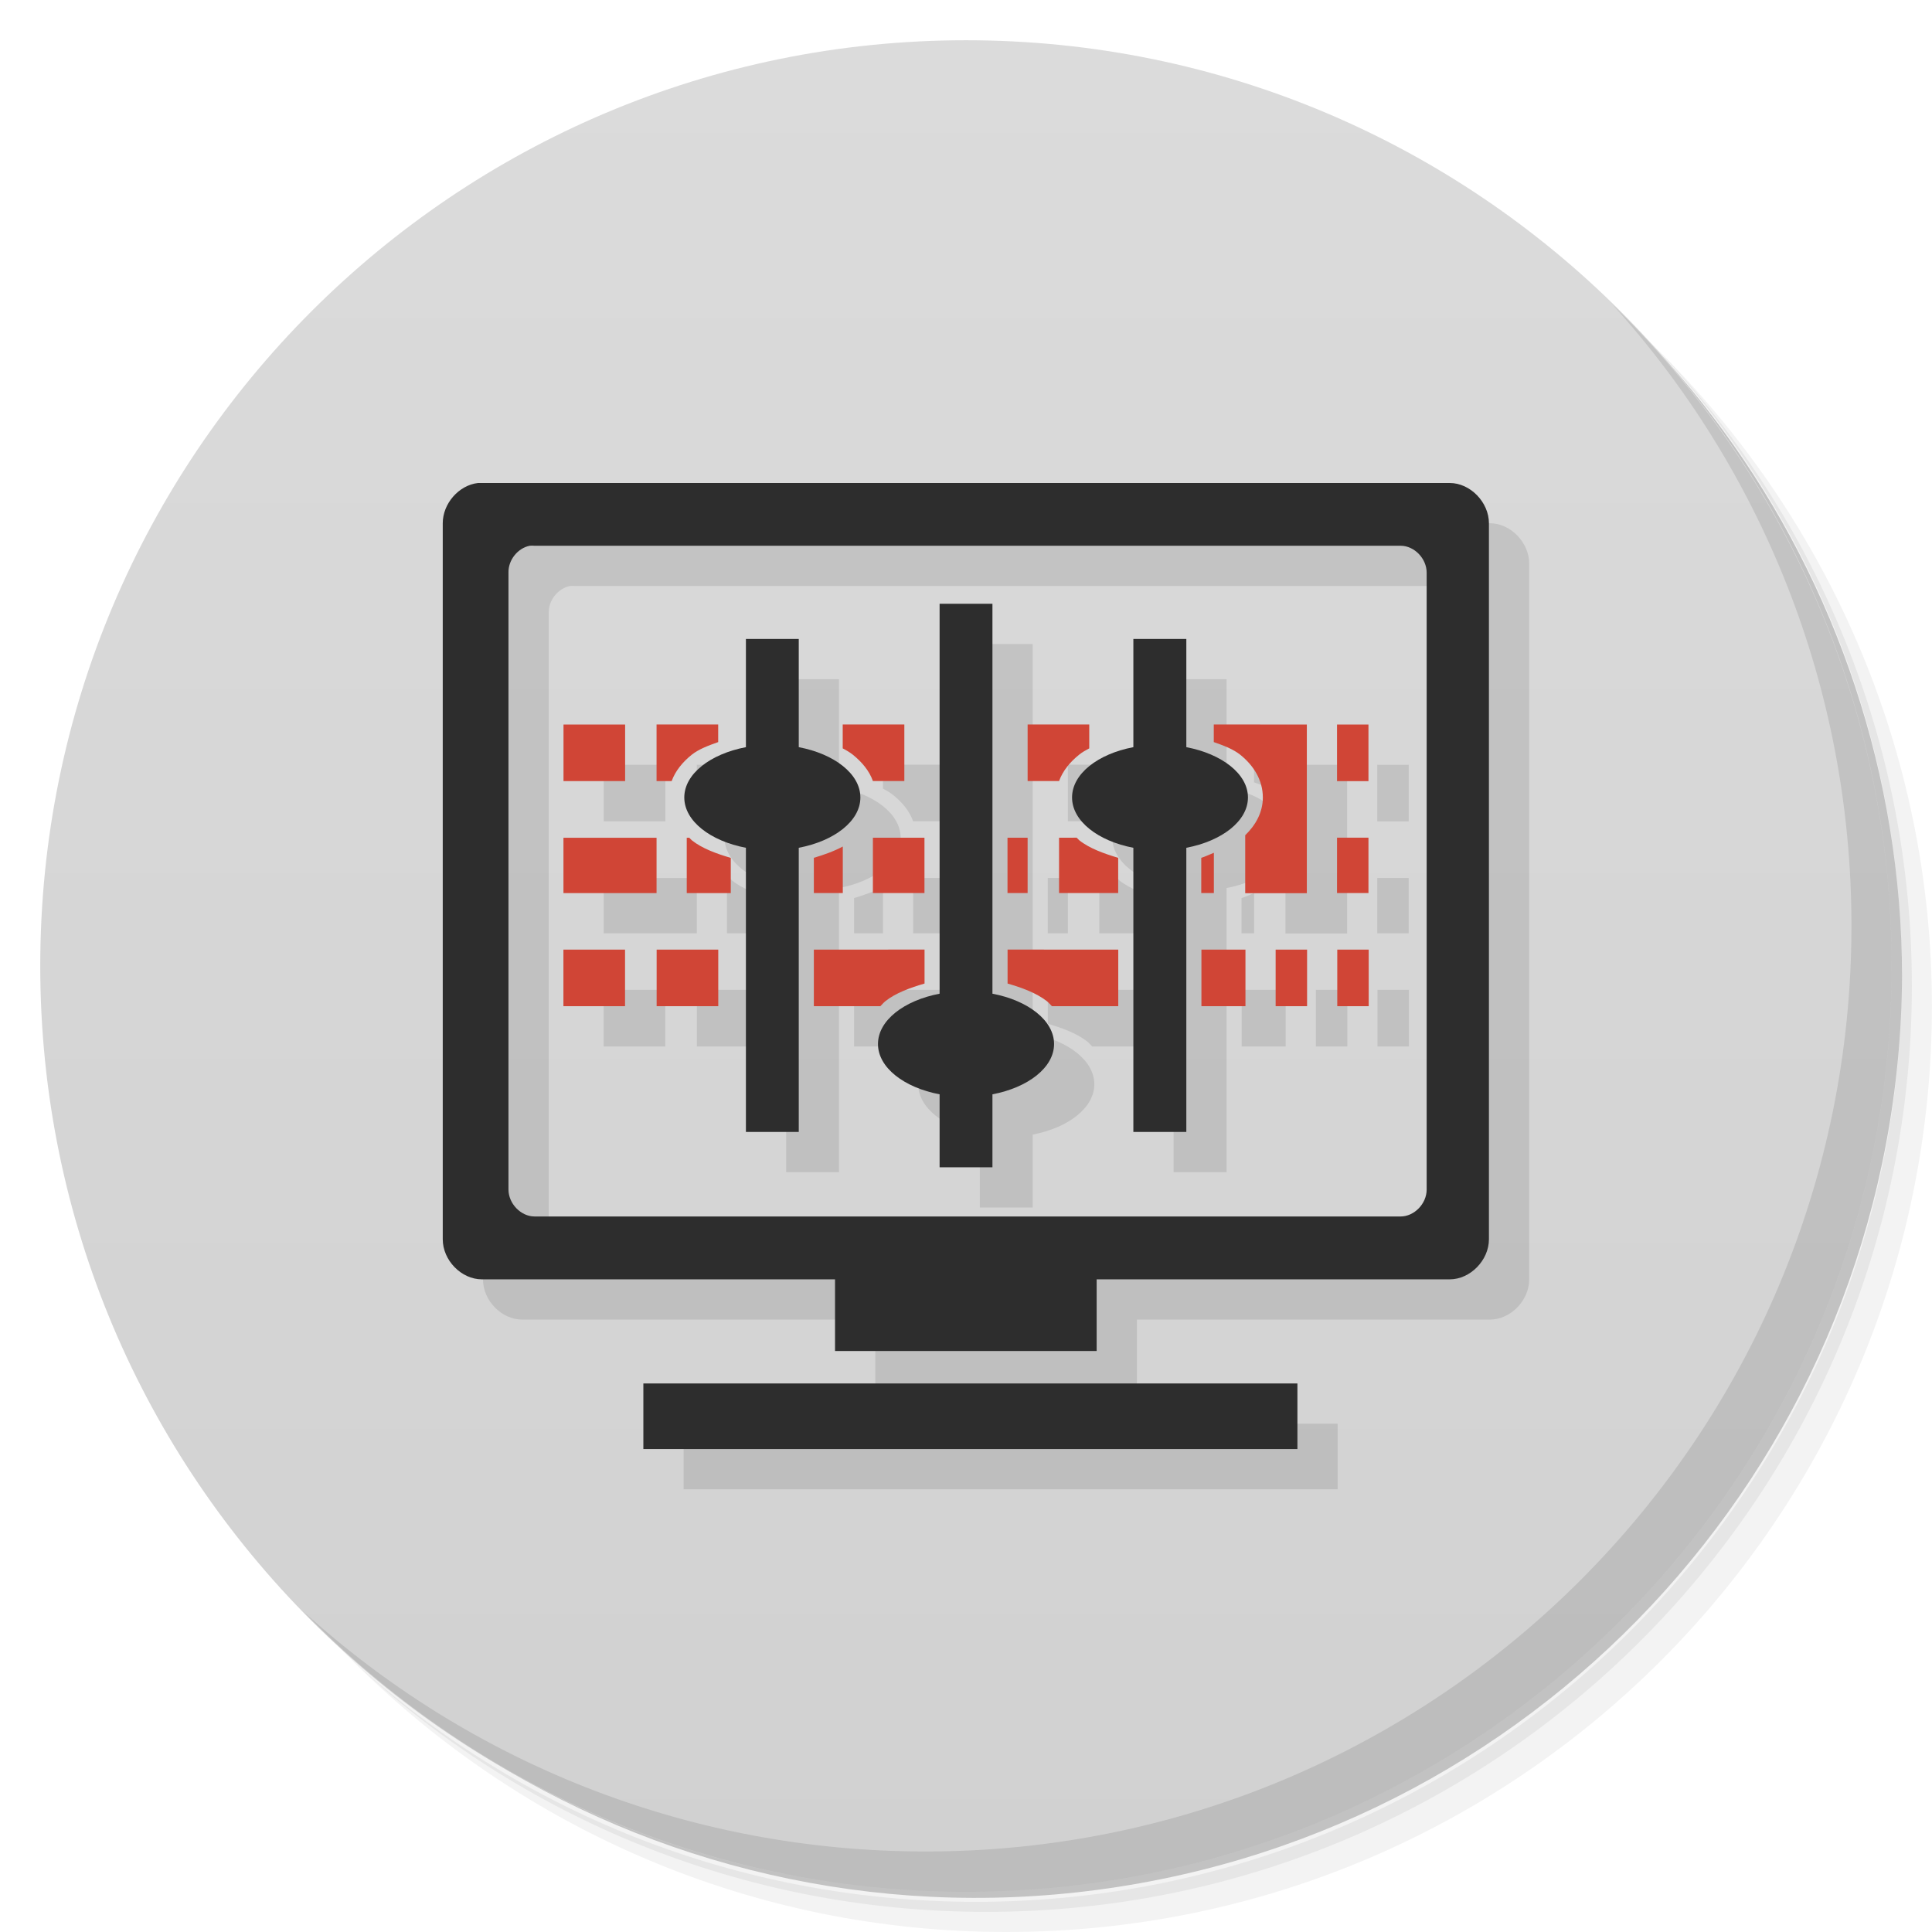
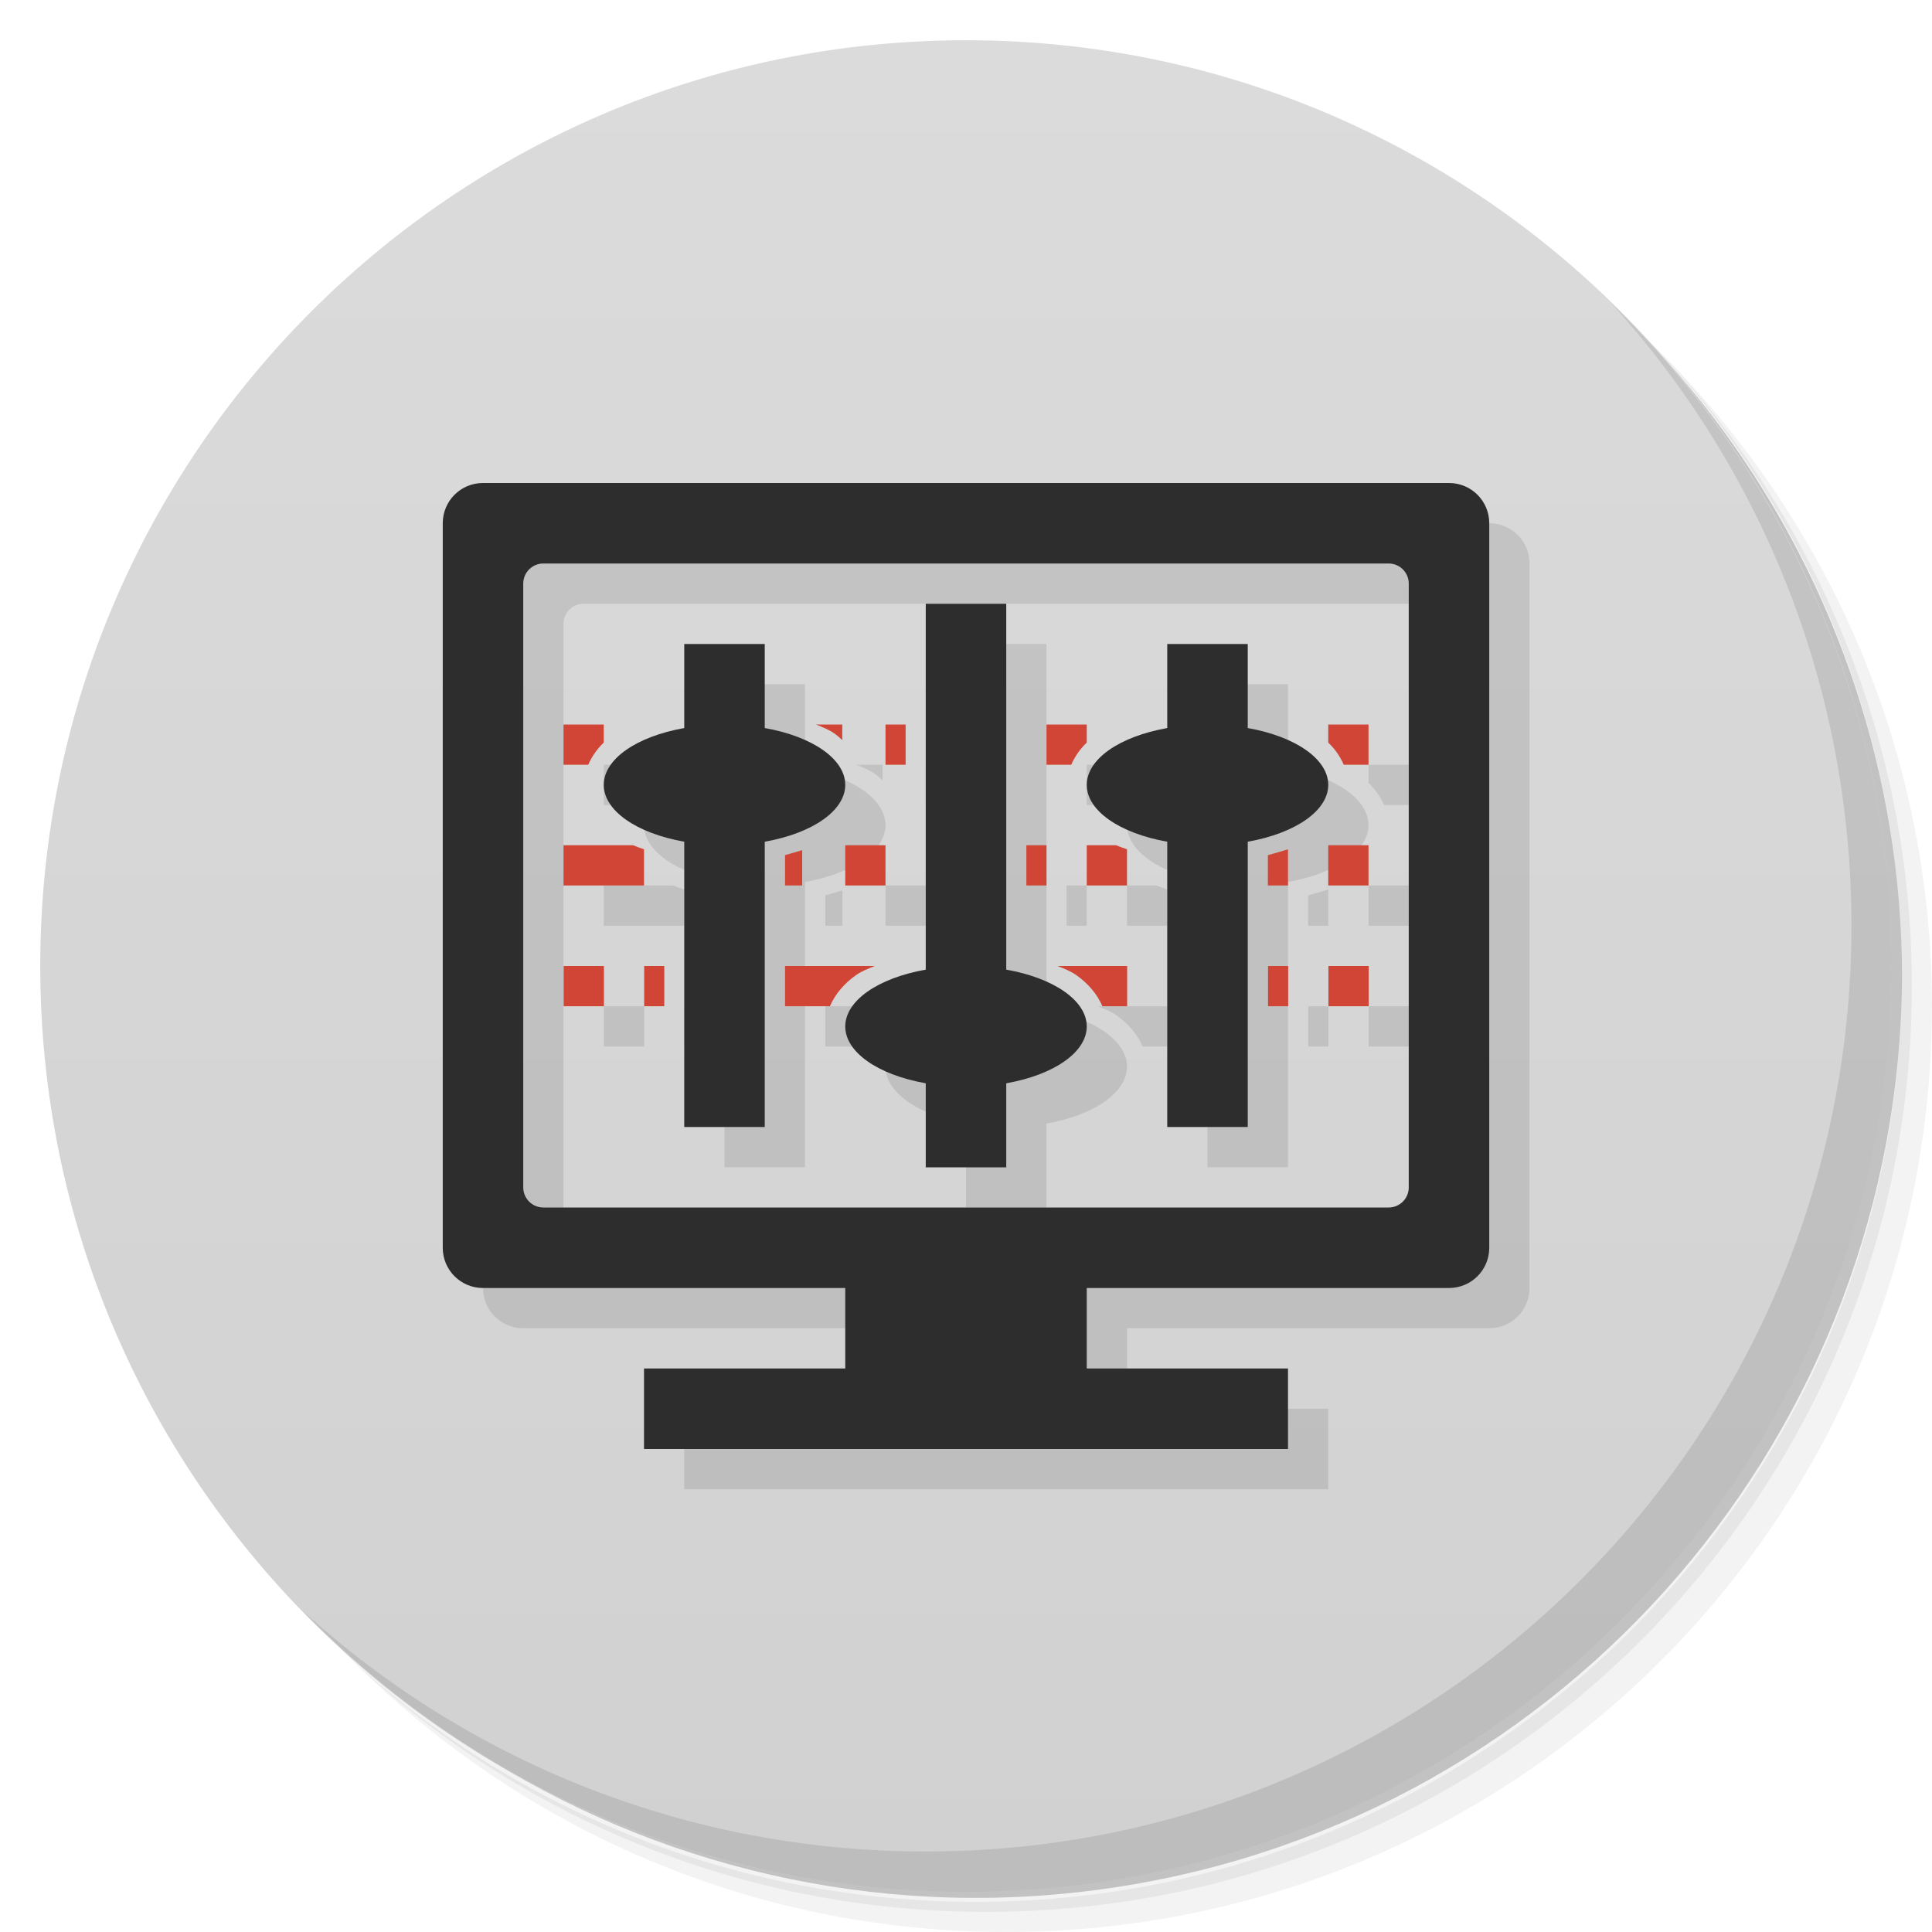
<svg xmlns="http://www.w3.org/2000/svg" viewBox="0 0 48 48">
  <defs>
    <linearGradient id="linearGradient3764" x1="1" x2="47" gradientUnits="userSpaceOnUse" gradientTransform="matrix(0,-1,1,0,-1.5e-6,48)">
      <stop style="stop-color:#d1d1d1;stop-opacity:1" />
      <stop offset="1" style="stop-color:#dbdbdb;stop-opacity:1" />
    </linearGradient>
  </defs>
  <g>
    <path d="m 36.31 5 c 5.859 4.062 9.688 10.831 9.688 18.5 c 0 12.426 -10.07 22.5 -22.5 22.5 c -7.669 0 -14.438 -3.828 -18.5 -9.688 c 1.037 1.822 2.306 3.499 3.781 4.969 c 4.085 3.712 9.514 5.969 15.469 5.969 c 12.703 0 23 -10.298 23 -23 c 0 -5.954 -2.256 -11.384 -5.969 -15.469 c -1.469 -1.475 -3.147 -2.744 -4.969 -3.781 z m 4.969 3.781 c 3.854 4.113 6.219 9.637 6.219 15.719 c 0 12.703 -10.297 23 -23 23 c -6.081 0 -11.606 -2.364 -15.719 -6.219 c 4.16 4.144 9.883 6.719 16.219 6.719 c 12.703 0 23 -10.298 23 -23 c 0 -6.335 -2.575 -12.06 -6.719 -16.219 z" style="opacity:0.05" />
    <path d="m 41.28 8.781 c 3.712 4.085 5.969 9.514 5.969 15.469 c 0 12.703 -10.297 23 -23 23 c -5.954 0 -11.384 -2.256 -15.469 -5.969 c 4.113 3.854 9.637 6.219 15.719 6.219 c 12.703 0 23 -10.298 23 -23 c 0 -6.081 -2.364 -11.606 -6.219 -15.719 z" style="opacity:0.1" />
    <path d="m 31.25 2.375 c 8.615 3.154 14.75 11.417 14.75 21.13 c 0 12.426 -10.07 22.5 -22.5 22.5 c -9.708 0 -17.971 -6.135 -21.12 -14.75 a 23 23 0 0 0 44.875 -7 a 23 23 0 0 0 -16 -21.875 z" style="opacity:0.2" />
  </g>
  <g>
    <path d="m 24 1 c 12.703 0 23 10.297 23 23 c 0 12.703 -10.297 23 -23 23 -12.703 0 -23 -10.297 -23 -23 0 -12.703 10.297 -23 23 -23 z" style="fill:url(#linearGradient3764);fill-opacity:1" />
  </g>
  <g>
    <g>
      <g transform="translate(1,1)">
        <g style="opacity:0.1">
          <g>
-             <path d="m 11.875 12 c -0.477 0.055 -0.875 0.512 -0.875 1 l 0 17.789 c 0 0.523 0.461 0.996 0.973 0.996 l 8.773 0 l 0 1.781 l 6.5 0 l 0 -1.781 l 8.773 0 c 0.508 0 0.973 -0.473 0.973 -0.996 l 0 -17.789 c 0 -0.523 -0.465 -1 -0.973 -1 m -22.859 1.559 c 0.039 -0.004 0.082 -0.004 0.121 0 l 21.516 0 c 0.344 0 0.648 0.32 0.648 0.668 l 0 15.328 c 0 0.348 -0.305 0.668 -0.648 0.668 l -21.516 0 c -0.34 0 -0.648 -0.32 -0.648 -0.668 l 0 -15.328 c -0.008 -0.313 0.23 -0.609 0.527 -0.668 m 2.824 20.813 l 0 1.629 l 16.25 0 l 0 -1.629 m -16.25 0" style="fill:#000;fill-opacity:1;stroke:none;fill-rule:nonzero" />
-             <path d="m 14 18 l 0 1.406 l 1.531 0 l 0 -1.406 m 0.781 0 l 0 1.406 l 0.375 0 c 0.094 -0.258 0.277 -0.477 0.5 -0.656 c 0.18 -0.141 0.414 -0.227 0.656 -0.313 l 0 -0.438 m 3.094 0 l 0 0.594 c 0.09 0.047 0.176 0.098 0.25 0.156 c 0.223 0.18 0.41 0.398 0.5 0.656 l 0.781 0 l 0 -1.406 m 3.063 0 l 0 1.406 l 0.781 0 c 0.094 -0.258 0.277 -0.477 0.5 -0.656 c 0.074 -0.059 0.16 -0.109 0.25 -0.156 l 0 -0.594 m 3.094 0 l 0 0.438 c 0.246 0.086 0.477 0.172 0.656 0.313 c 0.336 0.27 0.563 0.633 0.563 1.063 c 0 0.371 -0.18 0.688 -0.438 0.938 l 0 1.441 l 1.531 0 l 0 -4.191 m 0.75 0 l 0 1.406 l 0.781 0 l 0 -1.406 m -20 2.813 l 0 1.375 l 2.313 0 l 0 -1.375 m 0.75 0 l 0 1.375 l 1.094 0 l 0 -0.875 c -0.348 -0.102 -0.715 -0.234 -0.969 -0.438 c -0.023 -0.02 -0.039 -0.043 -0.063 -0.063 m 4.563 0 l 0 1.375 l 1.281 0 l 0 -1.375 m 2.063 0 l 0 1.375 l 0.5 0 l 0 -1.375 m 0.781 0 l 0 1.375 l 1.469 0 l 0 -0.875 c -0.348 -0.105 -0.715 -0.234 -0.969 -0.438 c -0.023 -0.02 -0.039 -0.043 -0.063 -0.063 m 6.469 0 l 0 1.375 l 0.781 0 l 0 -1.375 m -13.06 0.219 c -0.215 0.117 -0.469 0.207 -0.719 0.281 l 0 0.875 l 0.719 0 m 9.219 -1 c -0.102 0.039 -0.207 0.094 -0.313 0.125 l 0 0.875 l 0.313 0 m -16.16 1.406 l 0 1.406 l 1.531 0 l 0 -1.406 m 0.785 0 l 0 1.406 l 1.531 0 l 0 -1.406 m 2.375 0 l 0 1.406 l 1.652 0 c 0.043 -0.043 0.078 -0.086 0.125 -0.125 c 0.254 -0.203 0.621 -0.336 0.973 -0.438 l 0 -0.844 m 2.063 0 l 0 0.844 c 0.355 0.102 0.715 0.234 0.977 0.438 c 0.047 0.039 0.082 0.082 0.125 0.125 l 1.648 0 l 0 -1.406 m 2.066 0 l 0 1.406 l 1.094 0 l 0 -1.406 m 0.75 0 l 0 1.406 l 0.781 0 l 0 -1.406 m 0.75 0 l 0 1.406 l 0.781 0 l 0 -1.406 m -0.781 0" style="fill:#000;fill-opacity:1;stroke:none;fill-rule:nonzero" />
-             <path d="m 23.344 15 l 0 9.688 c -0.883 0.168 -1.531 0.664 -1.531 1.25 c 0 0.586 0.648 1.082 1.531 1.25 l 0 1.813 l 1.313 0 l 0 -1.813 c 0.883 -0.168 1.531 -0.664 1.531 -1.25 c 0 -0.586 -0.648 -1.082 -1.531 -1.25 l 0 -9.688 m -6.125 0.875 l 0 2.688 c -0.883 0.168 -1.531 0.664 -1.531 1.25 c 0 0.586 0.648 1.082 1.531 1.25 l 0 7.06 l 1.313 0 l 0 -7.06 c 0.883 -0.168 1.531 -0.664 1.531 -1.25 c 0 -0.586 -0.648 -1.082 -1.531 -1.25 l 0 -2.688 m 8.313 0 l 0 2.688 c -0.883 0.168 -1.523 0.664 -1.523 1.25 c 0 0.586 0.645 1.082 1.523 1.25 l 0 7.06 l 1.316 0 l 0 -7.06 c 0.883 -0.168 1.531 -0.664 1.531 -1.25 c 0 -0.586 -0.648 -1.082 -1.531 -1.25 l 0 -2.688 m -1.316 0" style="fill:#000;fill-opacity:1;stroke:none;fill-rule:nonzero" />
+             <path d="m 30.922 18 l 0 1.398 l -0.77 0 l 0 -1.398 m 0.77 0" style="fill:#000;fill-opacity:1;stroke:none;fill-rule:nonzero" />
          </g>
        </g>
      </g>
    </g>
  </g>
  <g>
    <g>
-       <g>
-         <path d="m 11.875 12 c -0.477 0.055 -0.875 0.512 -0.875 1 l 0 17.789 c 0 0.523 0.461 0.996 0.973 0.996 l 8.773 0 l 0 1.781 l 6.5 0 l 0 -1.781 l 8.773 0 c 0.508 0 0.973 -0.473 0.973 -0.996 l 0 -17.789 c 0 -0.523 -0.465 -1 -0.973 -1 m -22.859 1.559 c 0.039 -0.004 0.082 -0.004 0.121 0 l 21.516 0 c 0.344 0 0.648 0.32 0.648 0.668 l 0 15.328 c 0 0.348 -0.305 0.668 -0.648 0.668 l -21.516 0 c -0.34 0 -0.648 -0.32 -0.648 -0.668 l 0 -15.328 c -0.008 -0.313 0.23 -0.609 0.527 -0.668 m 2.824 20.813 l 0 1.629 l 16.25 0 l 0 -1.629 m -16.25 0" style="fill:#2d2d2d;fill-opacity:1;stroke:none;fill-rule:nonzero" />
-         <path d="m 14 18 l 0 1.406 l 1.531 0 l 0 -1.406 m 0.781 0 l 0 1.406 l 0.375 0 c 0.094 -0.258 0.277 -0.477 0.5 -0.656 c 0.18 -0.141 0.414 -0.227 0.656 -0.313 l 0 -0.438 m 3.094 0 l 0 0.594 c 0.09 0.047 0.176 0.098 0.25 0.156 c 0.223 0.18 0.41 0.398 0.5 0.656 l 0.781 0 l 0 -1.406 m 3.063 0 l 0 1.406 l 0.781 0 c 0.094 -0.258 0.277 -0.477 0.5 -0.656 c 0.074 -0.059 0.16 -0.109 0.25 -0.156 l 0 -0.594 m 3.094 0 l 0 0.438 c 0.246 0.086 0.477 0.172 0.656 0.313 c 0.336 0.27 0.563 0.633 0.563 1.063 c 0 0.371 -0.18 0.688 -0.438 0.938 l 0 1.441 l 1.531 0 l 0 -4.191 m 0.75 0 l 0 1.406 l 0.781 0 l 0 -1.406 m -20 2.813 l 0 1.375 l 2.313 0 l 0 -1.375 m 0.75 0 l 0 1.375 l 1.094 0 l 0 -0.875 c -0.348 -0.102 -0.715 -0.234 -0.969 -0.438 c -0.023 -0.02 -0.039 -0.043 -0.063 -0.063 m 4.563 0 l 0 1.375 l 1.281 0 l 0 -1.375 m 2.063 0 l 0 1.375 l 0.5 0 l 0 -1.375 m 0.781 0 l 0 1.375 l 1.469 0 l 0 -0.875 c -0.348 -0.105 -0.715 -0.234 -0.969 -0.438 c -0.023 -0.02 -0.039 -0.043 -0.063 -0.063 m 6.469 0 l 0 1.375 l 0.781 0 l 0 -1.375 m -13.06 0.219 c -0.215 0.117 -0.469 0.207 -0.719 0.281 l 0 0.875 l 0.719 0 m 9.219 -1 c -0.102 0.039 -0.207 0.094 -0.313 0.125 l 0 0.875 l 0.313 0 m -16.16 1.406 l 0 1.406 l 1.531 0 l 0 -1.406 m 0.785 0 l 0 1.406 l 1.531 0 l 0 -1.406 m 2.375 0 l 0 1.406 l 1.652 0 c 0.043 -0.043 0.078 -0.086 0.125 -0.125 c 0.254 -0.203 0.621 -0.336 0.973 -0.438 l 0 -0.844 m 2.063 0 l 0 0.844 c 0.355 0.102 0.715 0.234 0.977 0.438 c 0.047 0.039 0.082 0.082 0.125 0.125 l 1.648 0 l 0 -1.406 m 2.066 0 l 0 1.406 l 1.094 0 l 0 -1.406 m 0.75 0 l 0 1.406 l 0.781 0 l 0 -1.406 m 0.75 0 l 0 1.406 l 0.781 0 l 0 -1.406 m -0.781 0" style="fill:#d04536;fill-opacity:1;stroke:none;fill-rule:nonzero" />
-         <path d="m 23.344 15 l 0 9.688 c -0.883 0.168 -1.531 0.664 -1.531 1.25 c 0 0.586 0.648 1.082 1.531 1.25 l 0 1.813 l 1.313 0 l 0 -1.813 c 0.883 -0.168 1.531 -0.664 1.531 -1.25 c 0 -0.586 -0.648 -1.082 -1.531 -1.25 l 0 -9.688 m -6.125 0.875 l 0 2.688 c -0.883 0.168 -1.531 0.664 -1.531 1.25 c 0 0.586 0.648 1.082 1.531 1.25 l 0 7.06 l 1.313 0 l 0 -7.06 c 0.883 -0.168 1.531 -0.664 1.531 -1.25 c 0 -0.586 -0.648 -1.082 -1.531 -1.25 l 0 -2.688 m 8.313 0 l 0 2.688 c -0.883 0.168 -1.523 0.664 -1.523 1.25 c 0 0.586 0.645 1.082 1.523 1.25 l 0 7.06 l 1.316 0 l 0 -7.06 c 0.883 -0.168 1.531 -0.664 1.531 -1.25 c 0 -0.586 -0.648 -1.082 -1.531 -1.25 l 0 -2.688 m -1.316 0" style="fill:#2d2d2d;fill-opacity:1;stroke:none;fill-rule:nonzero" />
-       </g>
-     </g>
+    
+   </g>
  </g>
  <g>
    <path d="m 40.03 7.531 c 3.712 4.084 5.969 9.514 5.969 15.469 0 12.703 -10.297 23 -23 23 c -5.954 0 -11.384 -2.256 -15.469 -5.969 4.178 4.291 10.01 6.969 16.469 6.969 c 12.703 0 23 -10.298 23 -23 0 -6.462 -2.677 -12.291 -6.969 -16.469 z" style="opacity:0.1" />
  </g>
+   <path d="m 13 13 c -0.554 0 -1 0.446 -1 1 l 0 18 c 0 0.554 0.446 1 1 1 l 9 0 0 2 -5 0 0 2 16 0 0 -2 -5 0 0 -2 9 0 c 0.554 0 1 -0.446 1 -1 l 0 -18 c 0 -0.554 -0.446 -1 -1 -1 l -24 0 z m 1.5 2 21 0 c 0.277 0 0.5 0.223 0.5 0.5 l 0 15 c 0 0.277 -0.223 0.5 -0.5 0.5 l -21 0 c -0.277 0 -0.5 -0.223 -0.5 -0.5 l 0 -15 c 0 -0.277 0.223 -0.5 0.5 -0.5 m 9.5 1 0 9.09 c -1.197 0.212 -2 0.777 -2 1.412 0 0.635 0.803 1.2 2 1.412 l 0 2.088 l 2 0 0 -2.088 c 1.197 -0.212 2 -0.777 2 -1.412 0 -0.635 -0.803 -1.2 -2 -1.412 l 0 -9.09 -2 0 m -6 1 0 2.088 c -1.197 0.212 -2 0.777 -2 1.412 0 0.635 0.803 1.2 2 1.412 l 0 7.088 l 2 0 0 -7.088 c 1.197 -0.212 2 -0.777 2 -1.412 0 -0.635 -0.803 -1.2 -2 -1.412 l 0 -2.088 -2 0 m 12 0 0 2.088 c -1.197 0.212 -2 0.777 -2 1.412 0 0.635 0.803 1.2 2 1.412 l 0 7.088 l 2 0 0 -7.088 c 1.197 -0.212 2 -0.777 2 -1.412 0 -0.635 -0.803 -1.2 -2 -1.412 l 0 -2.088 -2 0 m -15 2 0 1 0.615 0 c 0.088 -0.205 0.218 -0.39 0.385 -0.551 l 0 -0.449 -1 0 m 6.27 0 c 0.169 0.065 0.334 0.133 0.467 0.227 0.068 0.048 0.127 0.106 0.189 0.16 l 0 -0.387 -0.656 0 z m 1.73 0 l 0 1 0.5 0 0 -1 -0.5 0 z m 4 0 0 1 0.615 0 c 0.088 -0.205 0.218 -0.39 0.385 -0.551 l 0 -0.449 -1 0 m 7 0 0 0.449 c 0.167 0.16 0.297 0.346 0.385 0.551 l 0.615 0 l 0 -1 -1 0 z m -19 3 0 1 2 0 0 -0.9 c -0.095 -0.03 -0.182 -0.065 -0.271 -0.1 l -1.729 0 m 7 0 0 1 1 0 0 -1 -1 0 z m 4.5 0 0 1 0.5 0 0 -1 -0.5 0 z m 1.5 0 0 1 1 0 0 -0.9 c -0.095 -0.03 -0.182 -0.065 -0.271 -0.1 l -0.729 0 m 6 0 0 1 1 0 0 -1 -1 0 z m -1 0.1 c -0.164 0.051 -0.33 0.101 -0.5 0.146 l 0 0.754 0.5 0 0 -0.9 m -12.07 0.021 c -0.141 0.042 -0.281 0.086 -0.426 0.125 l 0 0.754 0.426 0 0 -0.879 z m -5.926 2.879 l 0 1 1 0 0 -1 -1 0 z m 2 0 0 1 0.5 0 0 -1 -0.5 0 z m 3.5 0 0 1 1.115 0 c 0.131 -0.306 0.362 -0.572 0.648 -0.773 c 0.133 -0.094 0.298 -0.161 0.467 -0.227 l -2.23 0 m 6.77 0 c 0.169 0.065 0.334 0.133 0.467 0.227 0.286 0.202 0.518 0.467 0.648 0.773 l 0.615 0 0 -1 -1.73 0 m 5.23 0 l 0 1 0.5 0 0 -1 -0.5 0 z m 1.5 0 0 1 1 0 0 -1 -1 0 z" style="fill:#000;opacity:0.1;fill-opacity:1;stroke:none" />
+   <path d="m 12 12 c -0.554 0 -1 0.446 -1 1 l 0 18 c 0 0.554 0.446 1 1 1 l 9 0 l 0 2 l -5 0 l 0 2 l 16 0 l 0 -2 l -5 0 l 0 -2 l 9 0 c 0.554 0 1 -0.446 1 -1 l 0 -18 c 0 -0.554 -0.446 -1 -1 -1 l -24 0 z m 1.5 2 l 21 0 c 0.277 0 0.5 0.223 0.5 0.5 l 0 15 c 0 0.277 -0.223 0.5 -0.5 0.5 l -21 0 c -0.277 0 -0.5 -0.223 -0.5 -0.5 l 0 -15 c 0 -0.277 0.223 -0.5 0.5 -0.5 z" style="fill:#2d2d2d;opacity:1;fill-opacity:1;stroke:none" />
+   <path d="m 14 18 l 0 1 l 0.615 0 c 0.088 -0.205 0.218 -0.39 0.385 -0.551 l 0 -0.449 l -1 0 z m 6.27 0 c 0.169 0.065 0.334 0.133 0.467 0.227 c 0.068 0.048 0.127 0.106 0.189 0.16 l 0 -0.387 l -0.656 0 z m 1.73 0 l 0 1 l 0.5 0 l 0 -1 l -0.5 0 z m 4 0 l 0 1 l 0.615 0 c 0.088 -0.205 0.218 -0.39 0.385 -0.551 l 0 -0.449 l -1 0 z m 7 0 l 0 0.449 c 0.167 0.16 0.297 0.346 0.385 0.551 l 0.615 0 l 0 -1 l -1 0 z m -19 3 l 0 1 l 2 0 l 0 -0.9 c -0.095 -0.03 -0.182 -0.065 -0.271 -0.1 l -1.729 0 z m 7 0 l 0 1 l 1 0 l 0 -1 l -1 0 z m 4.5 0 l 0 1 l 0.5 0 l 0 -1 l -0.5 0 z m 1.5 0 l 0 1 l 1 0 l 0 -0.9 c -0.095 -0.03 -0.182 -0.065 -0.271 -0.1 l -0.729 0 z m 6 0 l 0 1 l 1 0 l 0 -1 l -1 0 z m -1 0.1 c -0.164 0.051 -0.33 0.101 -0.5 0.146 l 0 0.754 l 0.5 0 l 0 -0.9 z m -12.07 0.021 c -0.141 0.042 -0.281 0.086 -0.426 0.125 l 0 0.754 l 0.426 0 l 0 -0.879 z m -5.926 2.879 l 0 1 l 1 0 l 0 -1 l -1 0 z m 2 0 l 0 1 l 0.5 0 l 0 -1 l -0.5 0 z m 3.5 0 l 0 1 l 1.115 0 c 0.131 -0.306 0.362 -0.572 0.648 -0.773 c 0.133 -0.094 0.298 -0.161 0.467 -0.227 l -2.23 0 z m 6.77 0 c 0.169 0.065 0.334 0.133 0.467 0.227 c 0.286 0.202 0.518 0.467 0.648 0.773 l 0.615 0 l 0 -1 l -1.73 0 z m 5.23 0 l 0 1 l 0.5 0 l 0 -1 l -0.5 0 z m 1.5 0 l 0 1 l 1 0 l 0 -1 l -1 0 z" style="fill:#d04536;opacity:1;fill-opacity:1;stroke:none" />
+   <path d="m 23 15 0 9.09 c -1.197 0.212 -2 0.777 -2 1.412 0 0.635 0.803 1.2 2 1.412 l 0 2.088 l 2 0 0 -2.088 c 1.197 -0.212 2 -0.777 2 -1.412 0 -0.635 -0.803 -1.2 -2 -1.412 l 0 -9.09 m -8 1 0 2.088 c -1.197 0.212 -2 0.777 -2 1.412 0 0.635 0.803 1.2 2 1.412 l 0 7.088 l 2 0 0 -7.088 c 1.197 -0.212 2 -0.777 2 -1.412 0 -0.635 -0.803 -1.2 -2 -1.412 l 0 -2.088 m 10 0 0 2.088 c -1.197 0.212 -2 0.777 -2 1.412 0 0.635 0.803 1.2 2 1.412 l 0 7.088 l 2 0 0 -7.088 c 1.197 -0.212 2 -0.777 2 -1.412 0 -0.635 -0.803 -1.2 -2 -1.412 l 0 -2.088" style="fill:#2d2d2d;opacity:1;fill-opacity:1;stroke:none" />
</svg>
